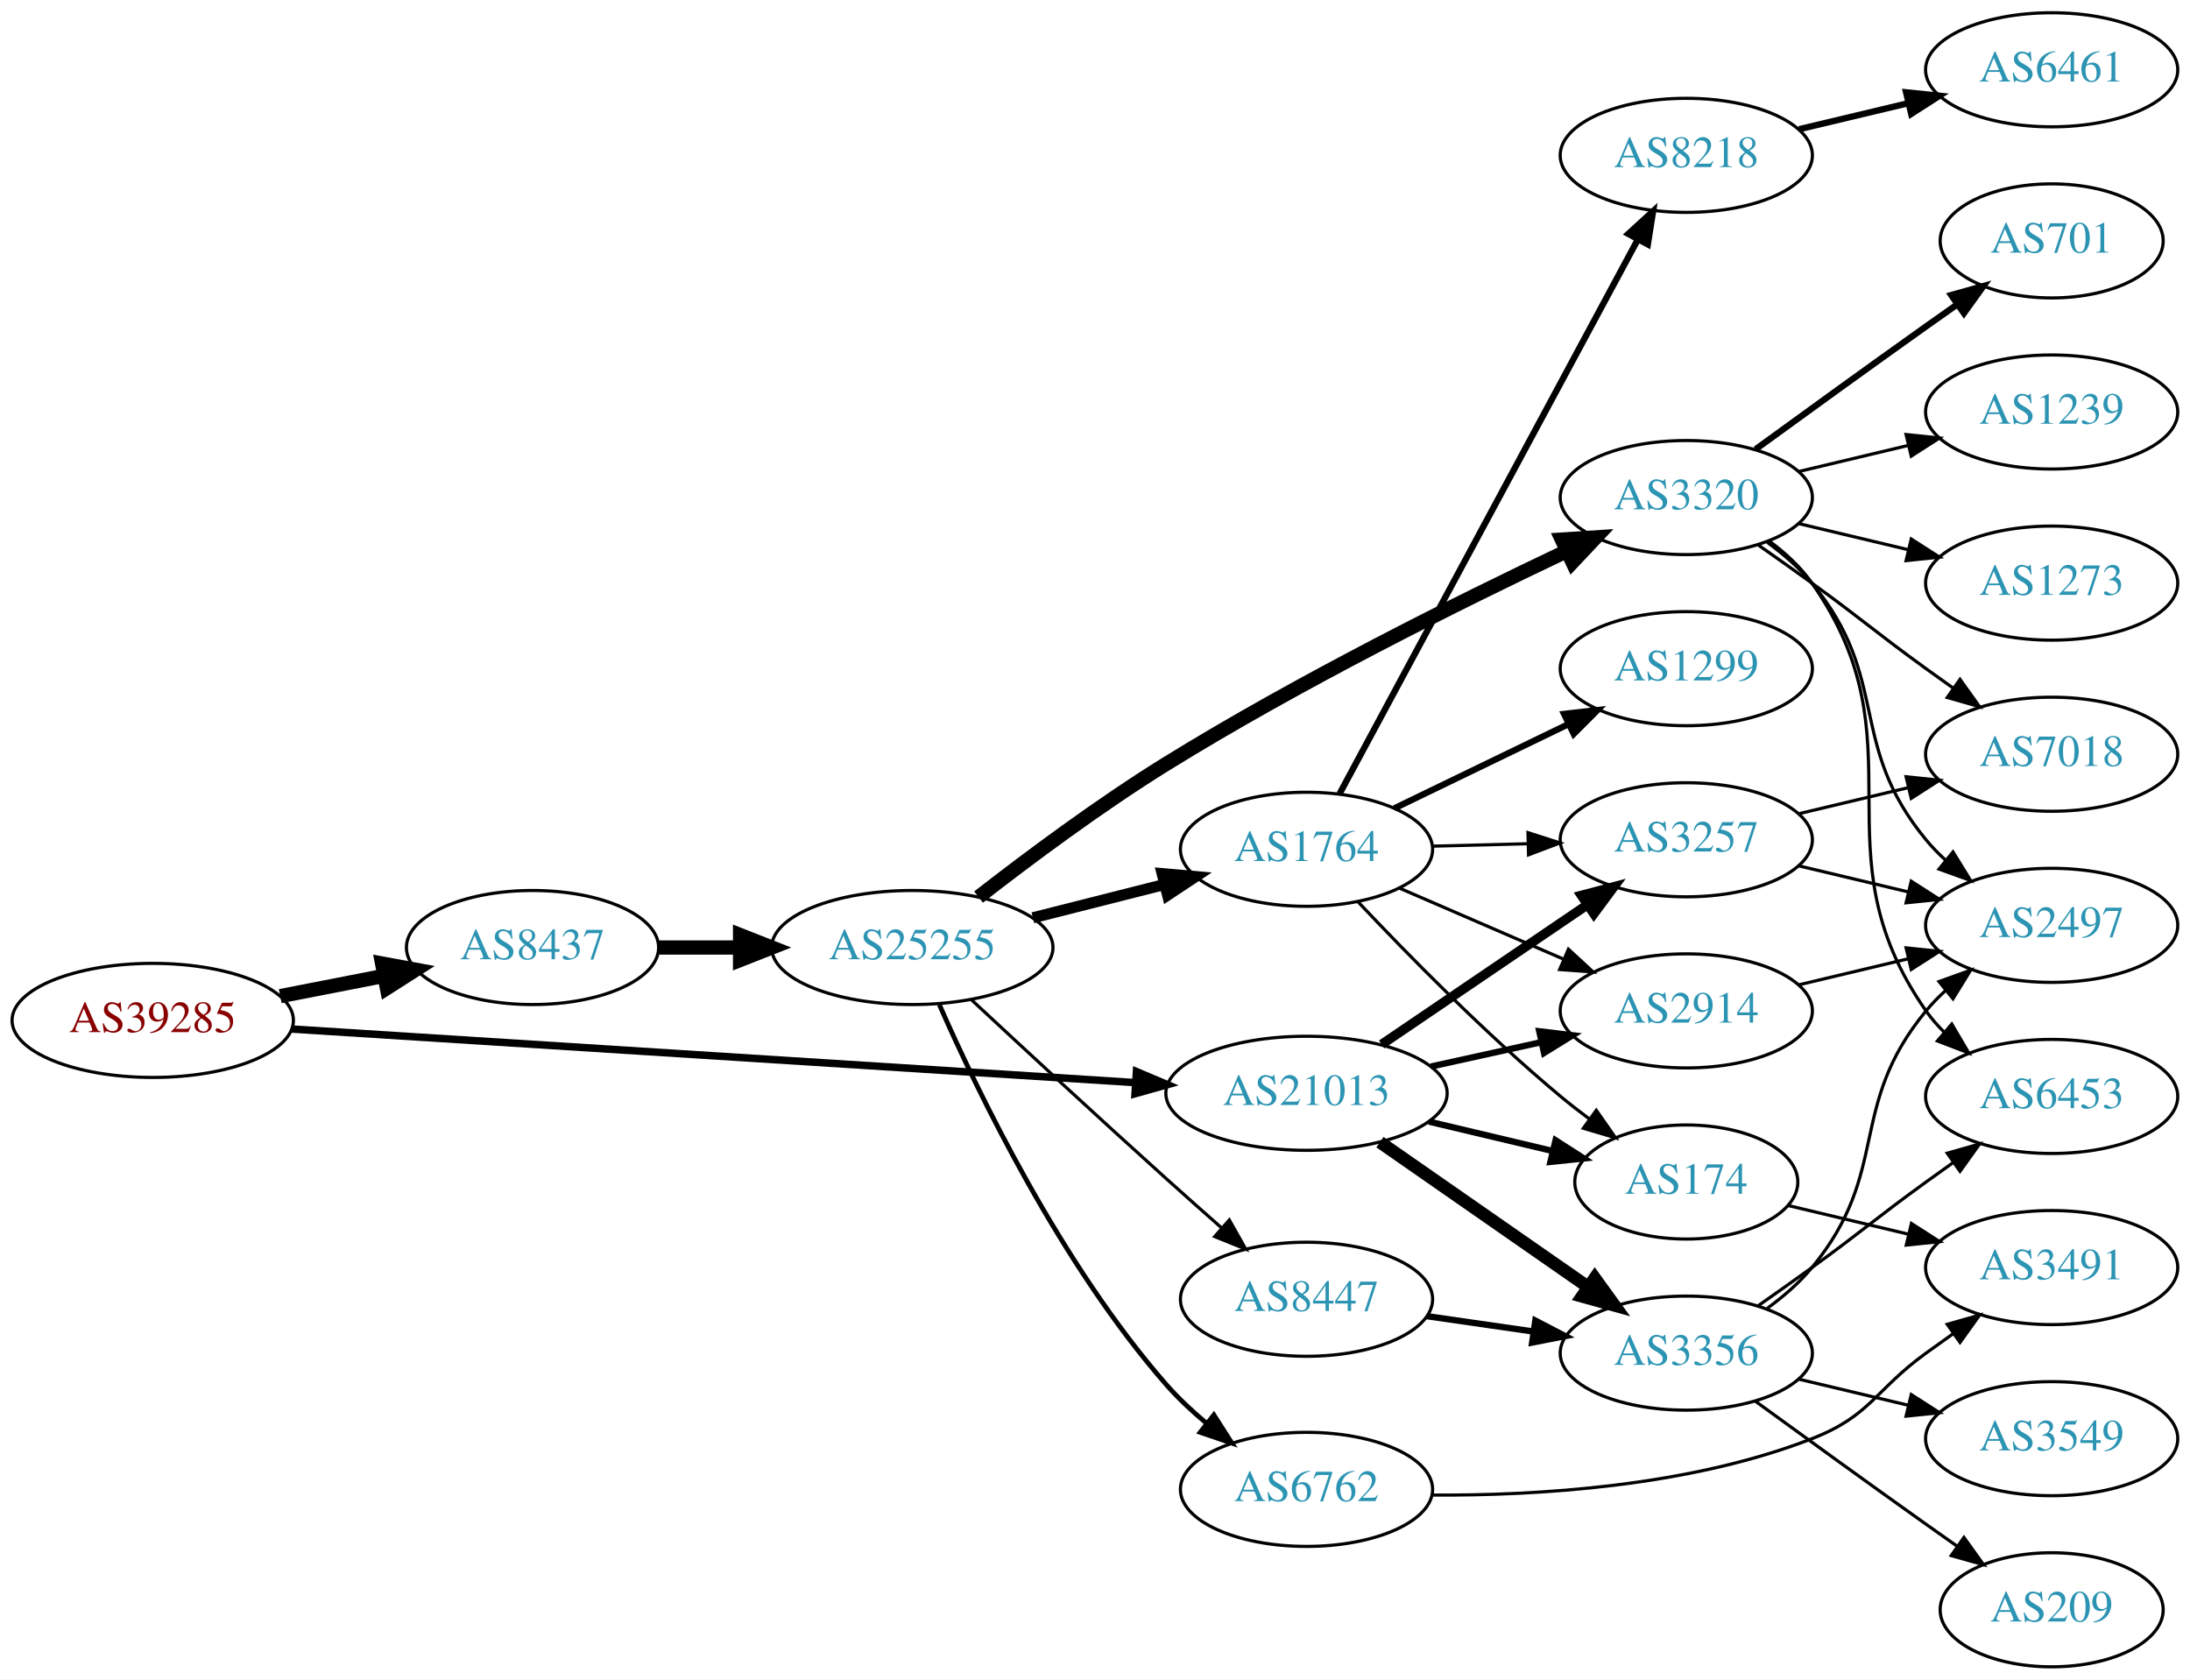
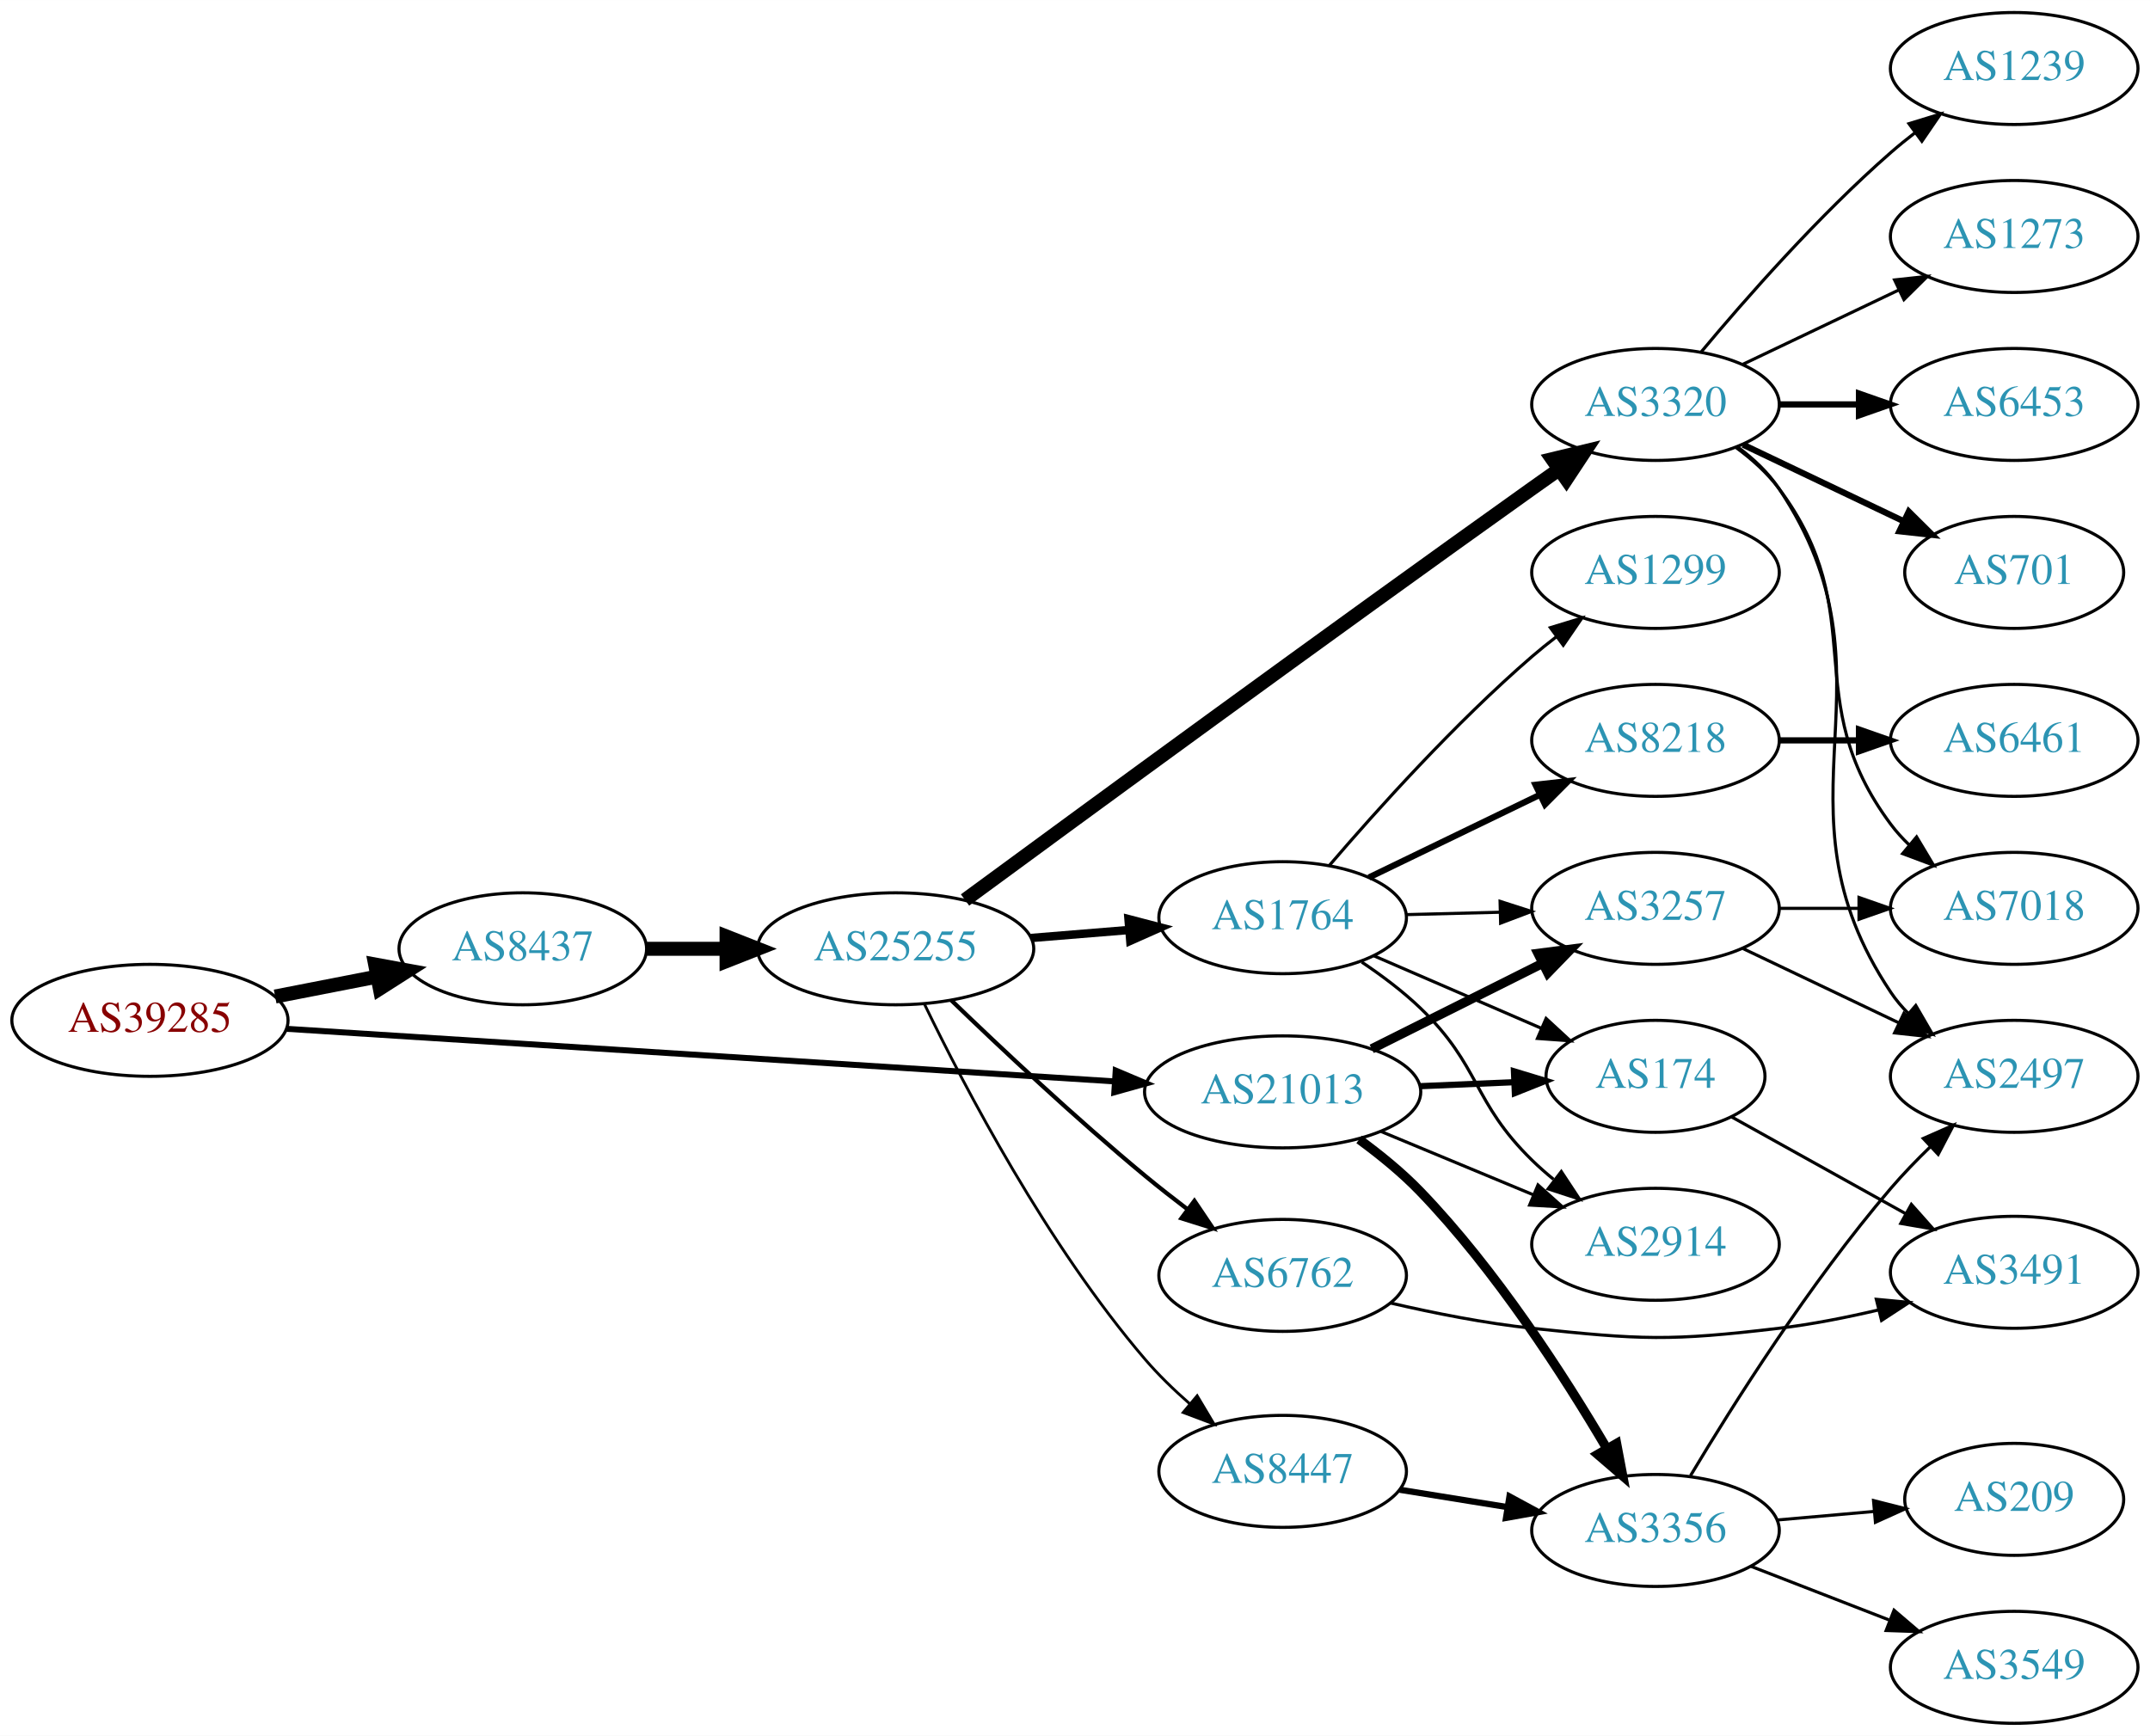
- <svg xmlns="http://www.w3.org/2000/svg" xmlns:xlink="http://www.w3.org/1999/xlink" width="691pt" height="530pt" viewBox="0.00 0.00 691.06 530.00">
-   <g id="graph0" class="graph" transform="scale(1 1) rotate(0) translate(4 526)">
-     <polygon fill="white" stroke="none" points="-4,4 -4,-526 687.055,-526 687.055,4 -4,4" />
+ <svg xmlns="http://www.w3.org/2000/svg" xmlns:xlink="http://www.w3.org/1999/xlink" width="691pt" height="558pt" viewBox="0.00 0.00 691.06 558.00">
+   <g id="graph0" class="graph" transform="scale(1 1) rotate(0) translate(4 554)">
+     <polygon fill="white" stroke="none" points="-4,4 -4,-554 687.055,-554 687.055,4 -4,4" />
    <g id="node1" class="node">
      <g id="a_node1">
        <a xlink:href="/asn/39285" xlink:title="AS39285 ~ Gartner KG [AT]">
-           <ellipse fill="#ffffff" stroke="black" cx="44.196" cy="-204" rx="44.393" ry="18" />
-           <text text-anchor="middle" x="44.196" y="-200.3" font-family="Times,serif" font-size="14.00" fill="#880000">AS39285</text>
+           <ellipse fill="#ffffff" stroke="black" cx="44.196" cy="-226" rx="44.393" ry="18" />
+           <text text-anchor="middle" x="44.196" y="-222.3" font-family="Times,serif" font-size="14.00" fill="#880000">AS39285</text>
        </a>
      </g>
    </g>
    <g id="node2" class="node">
      <g id="a_node2">
        <a xlink:href="/asn/8437" xlink:title="AS8437 ~ Hutchison Drei Austria GmbH [AT]">
-           <ellipse fill="#ffffff" stroke="black" cx="164.039" cy="-227" rx="39.794" ry="18" />
-           <text text-anchor="middle" x="164.039" y="-223.3" font-family="Times,serif" font-size="14.00" fill="#2c94b3">AS8437</text>
+           <ellipse fill="#ffffff" stroke="black" cx="164.039" cy="-249" rx="39.794" ry="18" />
+           <text text-anchor="middle" x="164.039" y="-245.3" font-family="Times,serif" font-size="14.00" fill="#2c94b3">AS8437</text>
        </a>
      </g>
    </g>
    <g id="edge1" class="edge">
-       <path fill="none" stroke="black" stroke-width="4.5" d="M84.436,-211.659C94.888,-213.699 106.274,-215.921 117.052,-218.025" />
-       <polygon fill="black" stroke="black" stroke-width="4.5" points="116.58,-221.944 127.149,-219.995 118.089,-214.215 116.58,-221.944" />
+       <path fill="none" stroke="black" stroke-width="4.5" d="M84.436,-233.659C94.888,-235.699 106.274,-237.921 117.052,-240.025" />
+       <polygon fill="black" stroke="black" stroke-width="4.5" points="116.58,-243.944 127.149,-241.995 118.089,-236.215 116.58,-243.944" />
    </g>
    <g id="node3" class="node">
      <g id="a_node3">
        <a xlink:href="/asn/21013" xlink:title="AS21013 ~ Wels, AT [AT]">
-           <ellipse fill="#ffffff" stroke="black" cx="408.273" cy="-181" rx="44.393" ry="18" />
-           <text text-anchor="middle" x="408.273" y="-177.3" font-family="Times,serif" font-size="14.00" fill="#2c94b3">AS21013</text>
+           <ellipse fill="#ffffff" stroke="black" cx="408.273" cy="-203" rx="44.393" ry="18" />
+           <text text-anchor="middle" x="408.273" y="-199.3" font-family="Times,serif" font-size="14.00" fill="#2c94b3">AS21013</text>
        </a>
      </g>
    </g>
    <g id="edge2" class="edge">
-       <path fill="none" stroke="black" stroke-width="2.357" d="M88.153,-201.271C154.571,-197.052 282.038,-188.955 354.149,-184.375" />
-       <polygon fill="black" stroke="black" stroke-width="2.357" points="354.614,-187.852 364.372,-183.725 354.171,-180.866 354.614,-187.852" />
+       <path fill="none" stroke="black" stroke-width="1.929" d="M88.153,-223.271C154.571,-219.052 282.038,-210.955 354.149,-206.375" />
+       <polygon fill="black" stroke="black" stroke-width="1.929" points="354.614,-209.852 364.372,-205.725 354.171,-202.866 354.614,-209.852" />
    </g>
    <g id="node4" class="node">
      <g id="a_node4">
        <a xlink:href="/asn/25255" xlink:title="AS25255 ~ ==&gt; TELE2 AUSTRIA &lt;== [AT]">
-           <ellipse fill="#ffffff" stroke="black" cx="283.881" cy="-227" rx="44.393" ry="18" />
-           <text text-anchor="middle" x="283.881" y="-223.3" font-family="Times,serif" font-size="14.00" fill="#2c94b3">AS25255</text>
+           <ellipse fill="#ffffff" stroke="black" cx="283.881" cy="-249" rx="44.393" ry="18" />
+           <text text-anchor="middle" x="283.881" y="-245.3" font-family="Times,serif" font-size="14.00" fill="#2c94b3">AS25255</text>
        </a>
      </g>
    </g>
    <g id="edge3" class="edge">
-       <path fill="none" stroke="black" stroke-width="4.5" d="M203.951,-227C212.054,-227 220.729,-227 229.255,-227" />
-       <polygon fill="black" stroke="black" stroke-width="4.5" points="229.533,-230.938 239.533,-227 229.533,-223.063 229.533,-230.938" />
-     </g>
-     <g id="node11" class="node">
-       <g id="a_node11">
+       <path fill="none" stroke="black" stroke-width="4.5" d="M203.951,-249C212.054,-249 220.729,-249 229.255,-249" />
+       <polygon fill="black" stroke="black" stroke-width="4.5" points="229.533,-252.938 239.533,-249 229.533,-245.063 229.533,-252.938" />
+     </g>
+     <g id="node17" class="node">
+       <g id="a_node17">
+         <a xlink:href="/asn/3257" xlink:title="AS3257 ~ GTT [DE]">
+           <ellipse fill="#ffffff" stroke="black" cx="528.116" cy="-262" rx="39.794" ry="18" />
+           <text text-anchor="middle" x="528.116" y="-258.3" font-family="Times,serif" font-size="14.00" fill="#2c94b3">AS3257</text>
+         </a>
+       </g>
+     </g>
+     <g id="edge22" class="edge">
+       <path fill="none" stroke="black" stroke-width="3" d="M436.902,-216.833C453.204,-224.994 474.007,-235.41 491.527,-244.182" />
+       <polygon fill="black" stroke="black" stroke-width="3" points="490.365,-247.514 500.874,-248.861 493.499,-241.255 490.365,-247.514" />
+     </g>
+     <g id="node18" class="node">
+       <g id="a_node18">
        <a xlink:href="/asn/2914" xlink:title="AS2914 ~ NTT America, Inc. [US]">
-           <ellipse fill="#ffffff" stroke="black" cx="528.116" cy="-207" rx="39.794" ry="18" />
-           <text text-anchor="middle" x="528.116" y="-203.3" font-family="Times,serif" font-size="14.00" fill="#2c94b3">AS2914</text>
+           <ellipse fill="#ffffff" stroke="black" cx="528.116" cy="-154" rx="39.794" ry="18" />
+           <text text-anchor="middle" x="528.116" y="-150.3" font-family="Times,serif" font-size="14.00" fill="#2c94b3">AS2914</text>
        </a>
      </g>
    </g>
    <g id="edge23" class="edge">
-       <path fill="none" stroke="black" stroke-width="2" d="M447.533,-189.441C458.657,-191.896 470.905,-194.598 482.389,-197.132" />
-       <polygon fill="black" stroke="black" stroke-width="2" points="481.717,-200.568 492.236,-199.304 483.225,-193.732 481.717,-200.568" />
-     </g>
-     <g id="node12" class="node">
-       <g id="a_node12">
+       <path fill="none" stroke="black" d="M439.927,-190.254C454.837,-184.054 472.911,-176.539 488.728,-169.962" />
+       <polygon fill="black" stroke="black" points="490.347,-173.08 498.237,-166.008 487.659,-166.616 490.347,-173.08" />
+     </g>
+     <g id="node19" class="node">
+       <g id="a_node19">
        <a xlink:href="/asn/174" xlink:title="AS174 ~ Cogent Communications [US]">
-           <ellipse fill="#ffffff" stroke="black" cx="528.116" cy="-153" rx="35.194" ry="18" />
-           <text text-anchor="middle" x="528.116" y="-149.3" font-family="Times,serif" font-size="14.00" fill="#2c94b3">AS174</text>
+           <ellipse fill="#ffffff" stroke="black" cx="528.116" cy="-208" rx="35.194" ry="18" />
+           <text text-anchor="middle" x="528.116" y="-204.3" font-family="Times,serif" font-size="14.00" fill="#2c94b3">AS174</text>
        </a>
      </g>
    </g>
    <g id="edge20" class="edge">
-       <path fill="none" stroke="black" stroke-width="2" d="M446.883,-172.064C459.321,-169.109 473.222,-165.806 485.913,-162.79" />
-       <polygon fill="black" stroke="black" stroke-width="2" points="486.862,-166.162 495.782,-160.445 485.243,-159.352 486.862,-166.162" />
-     </g>
-     <g id="node13" class="node">
-       <g id="a_node13">
-         <a xlink:href="/asn/3257" xlink:title="AS3257 ~ GTT [DE]">
-           <ellipse fill="#ffffff" stroke="black" cx="528.116" cy="-261" rx="39.794" ry="18" />
-           <text text-anchor="middle" x="528.116" y="-257.3" font-family="Times,serif" font-size="14.00" fill="#2c94b3">AS3257</text>
-         </a>
-       </g>
-     </g>
-     <g id="edge22" class="edge">
-       <path fill="none" stroke="black" stroke-width="3" d="M431.995,-196.425C450.405,-208.923 476.514,-226.648 496.722,-240.366" />
-       <polygon fill="black" stroke="black" stroke-width="3" points="495.022,-243.442 505.261,-246.163 498.953,-237.651 495.022,-243.442" />
+       <path fill="none" stroke="black" stroke-width="2" d="M452.484,-204.833C462.332,-205.251 472.812,-205.696 482.709,-206.116" />
+       <polygon fill="black" stroke="black" stroke-width="2" points="482.622,-209.615 492.761,-206.542 482.919,-202.621 482.622,-209.615" />
    </g>
    <g id="node21" class="node">
      <g id="a_node21">
        <a xlink:href="/asn/3356" xlink:title="AS3356 ~ Level 3 Parent, LLC [US]">
-           <ellipse fill="#ffffff" stroke="black" cx="528.116" cy="-99" rx="39.794" ry="18" />
-           <text text-anchor="middle" x="528.116" y="-95.3" font-family="Times,serif" font-size="14.00" fill="#2c94b3">AS3356</text>
+           <ellipse fill="#ffffff" stroke="black" cx="528.116" cy="-62" rx="39.794" ry="18" />
+           <text text-anchor="middle" x="528.116" y="-58.3" font-family="Times,serif" font-size="14.00" fill="#2c94b3">AS3356</text>
        </a>
      </g>
    </g>
    <g id="edge21" class="edge">
-       <path fill="none" stroke="black" stroke-width="4" d="M431.439,-165.576C449.99,-152.667 476.636,-134.126 497.099,-119.887" />
-       <polygon fill="black" stroke="black" stroke-width="4" points="499.239,-122.662 505.448,-114.077 495.241,-116.916 499.239,-122.662" />
+       <path fill="none" stroke="black" stroke-width="3" d="M432.855,-187.714C439.572,-182.799 446.641,-177.049 452.469,-171 476.807,-145.742 498.706,-111.763 512.394,-88.496" />
+       <polygon fill="black" stroke="black" stroke-width="3" points="515.596,-89.95 517.569,-79.54 509.536,-86.448 515.596,-89.95" />
    </g>
    <g id="node5" class="node">
      <g id="a_node5">
-         <a xlink:href="/asn/1764" xlink:title="AS1764 ~ NEXTLAYER-AS [AT]">
-           <ellipse fill="#ffffff" stroke="black" cx="408.273" cy="-258" rx="39.794" ry="18" />
-           <text text-anchor="middle" x="408.273" y="-254.3" font-family="Times,serif" font-size="14.00" fill="#2c94b3">AS1764</text>
+         <a xlink:href="/asn/3320" xlink:title="AS3320 ~ DTAG [DE]">
+           <ellipse fill="#ffffff" stroke="black" cx="528.116" cy="-424" rx="39.794" ry="18" />
+           <text text-anchor="middle" x="528.116" y="-420.3" font-family="Times,serif" font-size="14.00" fill="#2c94b3">AS3320</text>
        </a>
      </g>
    </g>
    <g id="edge4" class="edge">
-       <path fill="none" stroke="black" stroke-width="3.5" d="M321.935,-236.385C334.942,-239.68 349.683,-243.413 363.209,-246.839" />
-       <polygon fill="black" stroke="black" stroke-width="3.5" points="362.713,-250.324 373.267,-249.387 364.432,-243.538 362.713,-250.324" />
+       <path fill="none" stroke="black" stroke-width="4.5" d="M306.183,-264.687C343.133,-291.853 421.57,-349.32 488.469,-397 491.288,-399.008 494.229,-401.09 497.176,-403.166" />
+       <polygon fill="black" stroke="black" stroke-width="4.5" points="494.952,-406.415 505.399,-408.934 499.474,-399.968 494.952,-406.415" />
    </g>
    <g id="node6" class="node">
      <g id="a_node6">
-         <a xlink:href="/asn/3320" xlink:title="AS3320 ~ DTAG [DE]">
-           <ellipse fill="#ffffff" stroke="black" cx="528.116" cy="-369" rx="39.794" ry="18" />
-           <text text-anchor="middle" x="528.116" y="-365.3" font-family="Times,serif" font-size="14.00" fill="#2c94b3">AS3320</text>
+         <a xlink:href="/asn/1764" xlink:title="AS1764 ~ NEXTLAYER-AS [AT]">
+           <ellipse fill="#ffffff" stroke="black" cx="408.273" cy="-259" rx="39.794" ry="18" />
+           <text text-anchor="middle" x="408.273" y="-255.3" font-family="Times,serif" font-size="14.00" fill="#2c94b3">AS1764</text>
        </a>
      </g>
    </g>
    <g id="edge5" class="edge">
-       <path fill="none" stroke="black" stroke-width="4.5" d="M304.784,-242.925C320.445,-255.12 343.061,-272.001 364.077,-285 405.854,-310.84 456.487,-336.041 490.132,-351.99" />
-       <polygon fill="black" stroke="black" stroke-width="4.5" points="488.849,-355.738 499.574,-356.434 492.203,-348.613 488.849,-355.738" />
+       <path fill="none" stroke="black" stroke-width="2.7" d="M327.345,-252.469C337.494,-253.299 348.404,-254.19 358.801,-255.04" />
+       <polygon fill="black" stroke="black" stroke-width="2.7" points="358.729,-258.545 368.98,-255.871 359.299,-251.568 358.729,-258.545" />
    </g>
    <g id="node7" class="node">
      <g id="a_node7">
        <a xlink:href="/asn/6762" xlink:title="AS6762 ~ TELECOM ITALIA SPARKLE S.p.A. [IT]">
-           <ellipse fill="#ffffff" stroke="black" cx="408.273" cy="-56" rx="39.794" ry="18" />
-           <text text-anchor="middle" x="408.273" y="-52.3" font-family="Times,serif" font-size="14.00" fill="#2c94b3">AS6762</text>
+           <ellipse fill="#ffffff" stroke="black" cx="408.273" cy="-144" rx="39.794" ry="18" />
+           <text text-anchor="middle" x="408.273" y="-140.3" font-family="Times,serif" font-size="14.00" fill="#2c94b3">AS6762</text>
        </a>
      </g>
    </g>
    <g id="edge6" class="edge">
-       <path fill="none" stroke="black" stroke-width="1.5" d="M292.399,-209.009C304.604,-181.198 330.756,-127.014 364.077,-89 367.81,-84.742 372.165,-80.667 376.647,-76.923" />
-       <polygon fill="black" stroke="black" stroke-width="1.5" points="379.034,-79.5 384.743,-70.575 374.714,-73.991 379.034,-79.5" />
+       <path fill="none" stroke="black" stroke-width="1.35" d="M301.708,-232.505C317.423,-217.339 341.745,-194.475 364.077,-176 368.392,-172.431 373.057,-168.776 377.671,-165.274" />
+       <polygon fill="black" stroke="black" stroke-width="1.35" points="379.913,-167.968 385.835,-159.182 375.727,-162.357 379.913,-167.968" />
    </g>
    <g id="node8" class="node">
      <g id="a_node8">
        <a xlink:href="/asn/8447" xlink:title="AS8447 ~ A1 Telekom Austria AG [AT]">
-           <ellipse fill="#ffffff" stroke="black" cx="408.273" cy="-116" rx="39.794" ry="18" />
-           <text text-anchor="middle" x="408.273" y="-112.3" font-family="Times,serif" font-size="14.00" fill="#2c94b3">AS8447</text>
+           <ellipse fill="#ffffff" stroke="black" cx="408.273" cy="-81" rx="39.794" ry="18" />
+           <text text-anchor="middle" x="408.273" y="-77.3" font-family="Times,serif" font-size="14.00" fill="#2c94b3">AS8447</text>
        </a>
      </g>
    </g>
    <g id="edge7" class="edge">
-       <path fill="none" stroke="black" d="M302.389,-210.646C318.366,-195.773 342.678,-173.27 364.077,-154 369.69,-148.945 375.757,-143.561 381.519,-138.483" />
-       <polygon fill="black" stroke="black" points="383.914,-141.037 389.116,-131.807 379.294,-135.779 383.914,-141.037" />
+       <path fill="none" stroke="black" stroke-width="0.9" d="M293.189,-231.11C306.051,-204.513 332.613,-153.74 364.077,-117 368.328,-112.037 373.309,-107.208 378.348,-102.782" />
+       <polygon fill="black" stroke="black" stroke-width="0.9" points="380.793,-105.3 386.217,-96.198 376.301,-99.931 380.793,-105.3" />
    </g>
    <g id="node9" class="node">
      <g id="a_node9">
-         <a xlink:href="/asn/8218" xlink:title="AS8218 ~ legacy Neotelecoms [FR]">
-           <ellipse fill="#ffffff" stroke="black" cx="528.116" cy="-477" rx="39.794" ry="18" />
-           <text text-anchor="middle" x="528.116" y="-473.3" font-family="Times,serif" font-size="14.00" fill="#2c94b3">AS8218</text>
+         <a xlink:href="/asn/6453" xlink:title="AS6453 ~ TATA COMMUNICATIONS (AMERICA) INC [US]">
+           <ellipse fill="#ffffff" stroke="black" cx="643.409" cy="-424" rx="39.794" ry="18" />
+           <text text-anchor="middle" x="643.409" y="-420.3" font-family="Times,serif" font-size="14.00" fill="#2c94b3">AS6453</text>
        </a>
      </g>
    </g>
    <g id="edge8" class="edge">
-       <path fill="none" stroke="black" stroke-width="2" d="M418.718,-275.551C439.317,-313.834 488.392,-405.035 512.81,-450.413" />
-       <polygon fill="black" stroke="black" stroke-width="2" points="509.806,-452.217 517.627,-459.365 515.97,-448.9 509.806,-452.217" />
+       <path fill="none" stroke="black" stroke-width="2" d="M567.788,-424C575.991,-424 584.755,-424 593.287,-424" />
+       <polygon fill="black" stroke="black" stroke-width="2" points="593.526,-427.5 603.526,-424 593.526,-420.5 593.526,-427.5" />
    </g>
    <g id="node10" class="node">
      <g id="a_node10">
-         <a xlink:href="/asn/1299" xlink:title="AS1299 ~ Telia Carrier [EU]">
-           <ellipse fill="#ffffff" stroke="black" cx="528.116" cy="-315" rx="39.794" ry="18" />
-           <text text-anchor="middle" x="528.116" y="-311.3" font-family="Times,serif" font-size="14.00" fill="#2c94b3">AS1299</text>
+         <a xlink:href="/asn/701" xlink:title="AS701 ~ UUNET [US]">
+           <ellipse fill="#ffffff" stroke="black" cx="643.409" cy="-370" rx="35.194" ry="18" />
+           <text text-anchor="middle" x="643.409" y="-366.3" font-family="Times,serif" font-size="14.00" fill="#2c94b3">AS701</text>
        </a>
      </g>
    </g>
    <g id="edge9" class="edge">
-       <path fill="none" stroke="black" stroke-width="2" d="M436.014,-270.934C452.171,-278.75 472.986,-288.818 490.641,-297.357" />
-       <polygon fill="black" stroke="black" stroke-width="2" points="489.547,-300.716 500.074,-301.92 492.595,-294.415 489.547,-300.716" />
+       <path fill="none" stroke="black" stroke-width="2" d="M556.252,-411.066C571.684,-403.71 591.17,-394.423 607.705,-386.541" />
+       <polygon fill="black" stroke="black" stroke-width="2" points="609.525,-389.551 617.047,-382.089 606.514,-383.232 609.525,-389.551" />
+     </g>
+     <g id="node11" class="node">
+       <g id="a_node11">
+         <a xlink:href="/asn/1239" xlink:title="AS1239 ~ Sprint [US]">
+           <ellipse fill="#ffffff" stroke="black" cx="643.409" cy="-532" rx="39.794" ry="18" />
+           <text text-anchor="middle" x="643.409" y="-528.3" font-family="Times,serif" font-size="14.00" fill="#2c94b3">AS1239</text>
+         </a>
+       </g>
    </g>
    <g id="edge10" class="edge">
-       <path fill="none" stroke="black" d="M437.5,-245.784C452.982,-239.084 472.387,-230.686 489.177,-223.419" />
-       <polygon fill="black" stroke="black" points="490.924,-226.477 498.712,-219.293 488.144,-220.053 490.924,-226.477" />
+       <path fill="none" stroke="black" d="M542.746,-440.817C557.029,-457.929 580.575,-484.745 603.762,-505 606.228,-507.154 608.867,-509.294 611.564,-511.372" />
+       <polygon fill="black" stroke="black" points="609.589,-514.264 619.718,-517.37 613.737,-508.625 609.589,-514.264" />
+     </g>
+     <g id="node12" class="node">
+       <g id="a_node12">
+         <a xlink:href="/asn/7018" xlink:title="AS7018 ~ AT&amp;T Services, Inc. [US]">
+           <ellipse fill="#ffffff" stroke="black" cx="643.409" cy="-262" rx="39.794" ry="18" />
+           <text text-anchor="middle" x="643.409" y="-258.3" font-family="Times,serif" font-size="14.00" fill="#2c94b3">AS7018</text>
+         </a>
+       </g>
    </g>
    <g id="edge11" class="edge">
-       <path fill="none" stroke="black" d="M424.607,-241.342C440.042,-224.958 464.879,-199.621 488.469,-180 491.344,-177.609 494.424,-175.211 497.544,-172.885" />
-       <polygon fill="black" stroke="black" points="499.714,-175.636 505.783,-166.951 495.623,-169.956 499.714,-175.636" />
+       <path fill="none" stroke="black" d="M554.047,-410.118C559.123,-406.389 564.041,-401.984 567.762,-397 598.034,-356.458 573.491,-329.542 603.762,-289 605.507,-286.664 607.514,-284.455 609.678,-282.383" />
+       <polygon fill="black" stroke="black" points="612.037,-284.973 617.478,-275.882 607.555,-279.595 612.037,-284.973" />
+     </g>
+     <g id="node13" class="node">
+       <g id="a_node13">
+         <a xlink:href="/asn/2497" xlink:title="AS2497 ~ Internet Initiative Japan Inc. [JP]">
+           <ellipse fill="#ffffff" stroke="black" cx="643.409" cy="-208" rx="39.794" ry="18" />
+           <text text-anchor="middle" x="643.409" y="-204.3" font-family="Times,serif" font-size="14.00" fill="#2c94b3">AS2497</text>
+         </a>
+       </g>
    </g>
    <g id="edge12" class="edge">
-       <path fill="none" stroke="black" d="M448.186,-258.991C457.739,-259.234 468.089,-259.497 478.052,-259.751" />
-       <polygon fill="black" stroke="black" points="478.158,-263.255 488.244,-260.01 478.336,-256.257 478.158,-263.255" />
+       <path fill="none" stroke="black" d="M554.435,-410.393C559.491,-406.649 564.303,-402.169 567.762,-397 608.787,-335.706 562.738,-296.294 603.762,-235 605.384,-232.577 607.303,-230.305 609.405,-228.19" />
+       <polygon fill="black" stroke="black" points="611.772,-230.771 617.09,-221.607 607.218,-225.454 611.772,-230.771" />
+     </g>
+     <g id="node14" class="node">
+       <g id="a_node14">
+         <a xlink:href="/asn/1273" xlink:title="AS1273 ~ Vodafone Group PLC [EU]">
+           <ellipse fill="#ffffff" stroke="black" cx="643.409" cy="-478" rx="39.794" ry="18" />
+           <text text-anchor="middle" x="643.409" y="-474.3" font-family="Times,serif" font-size="14.00" fill="#2c94b3">AS1273</text>
+         </a>
+       </g>
+     </g>
+     <g id="edge13" class="edge">
+       <path fill="none" stroke="black" d="M556.252,-436.934C571.246,-444.081 590.067,-453.052 606.291,-460.785" />
+       <polygon fill="black" stroke="black" points="604.961,-464.028 615.494,-465.171 607.973,-457.709 604.961,-464.028" />
    </g>
    <g id="node15" class="node">
      <g id="a_node15">
-         <a xlink:href="/asn/701" xlink:title="AS701 ~ UUNET [US]">
-           <ellipse fill="#ffffff" stroke="black" cx="643.409" cy="-450" rx="35.194" ry="18" />
-           <text text-anchor="middle" x="643.409" y="-446.3" font-family="Times,serif" font-size="14.00" fill="#2c94b3">AS701</text>
+         <a xlink:href="/asn/1299" xlink:title="AS1299 ~ Telia Carrier [EU]">
+           <ellipse fill="#ffffff" stroke="black" cx="528.116" cy="-370" rx="39.794" ry="18" />
+           <text text-anchor="middle" x="528.116" y="-366.3" font-family="Times,serif" font-size="14.00" fill="#2c94b3">AS1299</text>
        </a>
      </g>
    </g>
    <g id="edge14" class="edge">
-       <path fill="none" stroke="black" stroke-width="2" d="M549.964,-384.222C564.898,-395.091 585.512,-410.025 603.762,-423 606.973,-425.282 610.342,-427.661 613.696,-430.018" />
-       <polygon fill="black" stroke="black" stroke-width="2" points="611.708,-432.899 621.907,-435.77 615.725,-427.166 611.708,-432.899" />
+       <path fill="none" stroke="black" d="M423.245,-275.749C438.397,-293.431 463.743,-321.647 488.469,-343 490.947,-345.14 493.594,-347.27 496.297,-349.342" />
+       <polygon fill="black" stroke="black" points="494.327,-352.237 504.46,-355.33 498.468,-346.593 494.327,-352.237" />
    </g>
    <g id="node16" class="node">
      <g id="a_node16">
-         <a xlink:href="/asn/1239" xlink:title="AS1239 ~ Sprint [US]">
-           <ellipse fill="#ffffff" stroke="black" cx="643.409" cy="-396" rx="39.794" ry="18" />
-           <text text-anchor="middle" x="643.409" y="-392.3" font-family="Times,serif" font-size="14.00" fill="#2c94b3">AS1239</text>
+         <a xlink:href="/asn/8218" xlink:title="AS8218 ~ legacy Neotelecoms [FR]">
+           <ellipse fill="#ffffff" stroke="black" cx="528.116" cy="-316" rx="39.794" ry="18" />
+           <text text-anchor="middle" x="528.116" y="-312.3" font-family="Times,serif" font-size="14.00" fill="#2c94b3">AS8218</text>
        </a>
      </g>
    </g>
    <g id="edge15" class="edge">
-       <path fill="none" stroke="black" d="M563.723,-377.248C574.594,-379.838 586.749,-382.735 598.191,-385.462" />
-       <polygon fill="black" stroke="black" points="597.475,-388.889 608.014,-387.803 599.097,-382.08 597.475,-388.889" />
-     </g>
-     <g id="node17" class="node">
-       <g id="a_node17">
-         <a xlink:href="/asn/1273" xlink:title="AS1273 ~ Vodafone Group PLC [EU]">
-           <ellipse fill="#ffffff" stroke="black" cx="643.409" cy="-342" rx="39.794" ry="18" />
-           <text text-anchor="middle" x="643.409" y="-338.3" font-family="Times,serif" font-size="14.00" fill="#2c94b3">AS1273</text>
-         </a>
-       </g>
+       <path fill="none" stroke="black" stroke-width="2" d="M436.014,-271.934C452.171,-279.75 472.986,-289.818 490.641,-298.357" />
+       <polygon fill="black" stroke="black" stroke-width="2" points="489.547,-301.716 500.074,-302.92 492.595,-295.415 489.547,-301.716" />
    </g>
    <g id="edge16" class="edge">
-       <path fill="none" stroke="black" d="M563.723,-360.752C574.594,-358.162 586.749,-355.265 598.191,-352.538" />
-       <polygon fill="black" stroke="black" points="599.097,-355.92 608.014,-350.197 597.475,-349.111 599.097,-355.92" />
-     </g>
-     <g id="node18" class="node">
-       <g id="a_node18">
-         <a xlink:href="/asn/7018" xlink:title="AS7018 ~ AT&amp;T Services, Inc. [US]">
-           <ellipse fill="#ffffff" stroke="black" cx="643.409" cy="-288" rx="39.794" ry="18" />
-           <text text-anchor="middle" x="643.409" y="-284.3" font-family="Times,serif" font-size="14.00" fill="#2c94b3">AS7018</text>
-         </a>
-       </g>
+       <path fill="none" stroke="black" d="M448.186,-259.991C457.739,-260.234 468.089,-260.497 478.052,-260.751" />
+       <polygon fill="black" stroke="black" points="478.158,-264.255 488.244,-261.01 478.336,-257.257 478.158,-264.255" />
    </g>
    <g id="edge17" class="edge">
-       <path fill="none" stroke="black" d="M550.873,-353.991C556.407,-350.121 562.326,-345.936 567.762,-342 583.962,-330.271 587.563,-326.729 603.762,-315 606.565,-312.971 609.497,-310.875 612.438,-308.79" />
-       <polygon fill="black" stroke="black" points="614.489,-311.627 620.652,-303.009 610.46,-305.903 614.489,-311.627" />
-     </g>
-     <g id="node19" class="node">
-       <g id="a_node19">
-         <a xlink:href="/asn/2497" xlink:title="AS2497 ~ Internet Initiative Japan Inc. [JP]">
-           <ellipse fill="#ffffff" stroke="black" cx="643.409" cy="-234" rx="39.794" ry="18" />
-           <text text-anchor="middle" x="643.409" y="-230.3" font-family="Times,serif" font-size="14.00" fill="#2c94b3">AS2497</text>
-         </a>
-       </g>
+       <path fill="none" stroke="black" d="M433.701,-244.73C440.146,-240.412 446.861,-235.375 452.469,-230 471.979,-211.301 469.135,-199.88 488.469,-181 490.611,-178.909 492.928,-176.865 495.329,-174.897" />
+       <polygon fill="black" stroke="black" points="497.839,-177.384 503.671,-168.539 493.596,-171.817 497.839,-177.384" />
    </g>
    <g id="edge18" class="edge">
-       <path fill="none" stroke="black" d="M553.697,-354.844C558.791,-351.128 563.805,-346.799 567.762,-342 592.827,-311.606 578.698,-291.394 603.762,-261 605.618,-258.75 607.705,-256.604 609.924,-254.576" />
-       <polygon fill="black" stroke="black" points="612.272,-257.177 617.828,-248.156 607.859,-251.744 612.272,-257.177" />
+       <path fill="none" stroke="black" d="M437.5,-246.784C453.701,-239.773 474.198,-230.902 491.5,-223.414" />
+       <polygon fill="black" stroke="black" points="492.948,-226.601 500.735,-219.417 490.168,-220.177 492.948,-226.601" />
+     </g>
+     <g id="node22" class="node">
+       <g id="a_node22">
+         <a xlink:href="/asn/3491" xlink:title="AS3491 ~ PCCW Global, Inc. [US]">
+           <ellipse fill="#ffffff" stroke="black" cx="643.409" cy="-145" rx="39.794" ry="18" />
+           <text text-anchor="middle" x="643.409" y="-141.3" font-family="Times,serif" font-size="14.00" fill="#2c94b3">AS3491</text>
+         </a>
+       </g>
+     </g>
+     <g id="edge31" class="edge">
+       <path fill="none" stroke="black" d="M442.933,-135.131C456.912,-131.879 473.367,-128.603 488.469,-127 523.514,-123.281 532.767,-122.84 567.762,-127 578.296,-128.252 589.493,-130.465 599.923,-132.92" />
+       <polygon fill="black" stroke="black" points="599.094,-136.32 609.642,-135.325 600.775,-129.525 599.094,-136.32" />
+     </g>
+     <g id="edge30" class="edge">
+       <path fill="none" stroke="black" stroke-width="2" d="M445.914,-75.092C456.887,-73.323 469.071,-71.359 480.592,-69.501" />
+       <polygon fill="black" stroke="black" stroke-width="2" points="481.183,-72.951 490.498,-67.904 480.069,-66.04 481.183,-72.951" />
    </g>
    <g id="node20" class="node">
      <g id="a_node20">
-         <a xlink:href="/asn/6453" xlink:title="AS6453 ~ TATA COMMUNICATIONS (AMERICA) INC [US]">
-           <ellipse fill="#ffffff" stroke="black" cx="643.409" cy="-180" rx="39.794" ry="18" />
-           <text text-anchor="middle" x="643.409" y="-176.3" font-family="Times,serif" font-size="14.00" fill="#2c94b3">AS6453</text>
+         <a xlink:href="/asn/6461" xlink:title="AS6461 ~ Zayo Bandwidth [US]">
+           <ellipse fill="#ffffff" stroke="black" cx="643.409" cy="-316" rx="39.794" ry="18" />
+           <text text-anchor="middle" x="643.409" y="-312.3" font-family="Times,serif" font-size="14.00" fill="#2c94b3">AS6461</text>
        </a>
      </g>
    </g>
    <g id="edge19" class="edge">
-       <path fill="none" stroke="black" d="M554.275,-355.284C559.34,-351.545 564.195,-347.096 567.762,-342 603.376,-291.131 568.149,-257.869 603.762,-207 605.435,-204.611 607.39,-202.365 609.517,-200.267" />
-       <polygon fill="black" stroke="black" points="611.882,-202.851 617.249,-193.716 607.357,-197.51 611.882,-202.851" />
+       <path fill="none" stroke="black" stroke-width="2" d="M567.788,-316C575.991,-316 584.755,-316 593.287,-316" />
+       <polygon fill="black" stroke="black" stroke-width="2" points="593.526,-319.5 603.526,-316 593.526,-312.5 593.526,-319.5" />
+     </g>
+     <g id="edge24" class="edge">
+       <path fill="none" stroke="black" d="M567.788,-262C575.991,-262 584.755,-262 593.287,-262" />
+       <polygon fill="black" stroke="black" points="593.526,-265.5 603.526,-262 593.526,-258.5 593.526,-265.5" />
+     </g>
+     <g id="edge25" class="edge">
+       <path fill="none" stroke="black" d="M556.252,-249.066C571.246,-241.919 590.067,-232.948 606.291,-225.215" />
+       <polygon fill="black" stroke="black" points="607.973,-228.291 615.494,-220.829 604.961,-221.972 607.973,-228.291" />
+     </g>
+     <g id="edge26" class="edge">
+       <path fill="none" stroke="black" d="M552.59,-194.946C568.706,-185.984 590.354,-173.947 608.358,-163.935" />
+       <polygon fill="black" stroke="black" points="610.354,-166.83 617.393,-158.911 606.952,-160.712 610.354,-166.83" />
+     </g>
+     <g id="edge27" class="edge">
+       <path fill="none" stroke="black" d="M539.375,-79.63C552.826,-102.106 577.781,-141.683 603.762,-172 607.661,-176.55 612.088,-181.122 616.518,-185.409" />
+       <polygon fill="black" stroke="black" points="614.192,-188.026 623.886,-192.301 618.974,-182.914 614.192,-188.026" />
+     </g>
+     <g id="node23" class="node">
+       <g id="a_node23">
+         <a xlink:href="/asn/3549" xlink:title="AS3549 ~ Level 3 Parent, LLC [US]">
+           <ellipse fill="#ffffff" stroke="black" cx="643.409" cy="-18" rx="39.794" ry="18" />
+           <text text-anchor="middle" x="643.409" y="-14.3" font-family="Times,serif" font-size="14.00" fill="#2c94b3">AS3549</text>
+         </a>
+       </g>
+     </g>
+     <g id="edge28" class="edge">
+       <path fill="none" stroke="black" d="M558.882,-50.44C572.412,-45.185 588.606,-38.896 603.117,-33.26" />
+       <polygon fill="black" stroke="black" points="604.787,-36.366 612.841,-29.483 602.252,-29.841 604.787,-36.366" />
    </g>
    <g id="node24" class="node">
      <g id="a_node24">
-         <a xlink:href="/asn/3491" xlink:title="AS3491 ~ PCCW Global, Inc. [US]">
-           <ellipse fill="#ffffff" stroke="black" cx="643.409" cy="-126" rx="39.794" ry="18" />
-           <text text-anchor="middle" x="643.409" y="-122.3" font-family="Times,serif" font-size="14.00" fill="#2c94b3">AS3491</text>
-         </a>
-       </g>
-     </g>
-     <g id="edge32" class="edge">
-       <path fill="none" stroke="black" d="M447.755,-54.205C480.709,-53.98 528.86,-56.819 567.762,-72 586.394,-79.271 587.563,-87.271 603.762,-99 606.565,-101.029 609.497,-103.125 612.438,-105.21" />
-       <polygon fill="black" stroke="black" points="610.46,-108.097 620.652,-110.991 614.489,-102.373 610.46,-108.097" />
-     </g>
-     <g id="edge33" class="edge">
-       <path fill="none" stroke="black" stroke-width="2" d="M446.236,-110.668C456.882,-109.132 468.644,-107.435 479.824,-105.822" />
-       <polygon fill="black" stroke="black" stroke-width="2" points="480.481,-109.264 489.879,-104.372 479.482,-102.336 480.481,-109.264" />
-     </g>
-     <g id="node14" class="node">
-       <g id="a_node14">
-         <a xlink:href="/asn/6461" xlink:title="AS6461 ~ Zayo Bandwidth [US]">
-           <ellipse fill="#ffffff" stroke="black" cx="643.409" cy="-504" rx="39.794" ry="18" />
-           <text text-anchor="middle" x="643.409" y="-500.3" font-family="Times,serif" font-size="14.00" fill="#2c94b3">AS6461</text>
-         </a>
-       </g>
-     </g>
-     <g id="edge13" class="edge">
-       <path fill="none" stroke="black" stroke-width="2" d="M563.723,-485.248C574.594,-487.838 586.749,-490.735 598.191,-493.462" />
-       <polygon fill="black" stroke="black" stroke-width="2" points="597.475,-496.889 608.014,-495.803 599.097,-490.08 597.475,-496.889" />
-     </g>
-     <g id="edge31" class="edge">
-       <path fill="none" stroke="black" d="M563.723,-215.248C574.594,-217.838 586.749,-220.735 598.191,-223.462" />
-       <polygon fill="black" stroke="black" points="597.475,-226.889 608.014,-225.803 599.097,-220.08 597.475,-226.889" />
-     </g>
-     <g id="edge30" class="edge">
-       <path fill="none" stroke="black" d="M560.374,-145.551C572.053,-142.767 585.549,-139.551 598.178,-136.541" />
-       <polygon fill="black" stroke="black" points="599.154,-139.907 608.07,-134.184 597.531,-133.097 599.154,-139.907" />
+         <a xlink:href="/asn/209" xlink:title="AS209 ~ CenturyLink Communications, LLC [US]">
+           <ellipse fill="#ffffff" stroke="black" cx="643.409" cy="-72" rx="35.194" ry="18" />
+           <text text-anchor="middle" x="643.409" y="-68.3" font-family="Times,serif" font-size="14.00" fill="#2c94b3">AS209</text>
+         </a>
+       </g>
    </g>
    <g id="edge29" class="edge">
-       <path fill="none" stroke="black" d="M563.723,-269.248C574.594,-271.838 586.749,-274.735 598.191,-277.462" />
-       <polygon fill="black" stroke="black" points="597.475,-280.889 608.014,-279.803 599.097,-274.08 597.475,-280.889" />
-     </g>
-     <g id="edge28" class="edge">
-       <path fill="none" stroke="black" d="M563.723,-252.752C574.594,-250.162 586.749,-247.265 598.191,-244.538" />
-       <polygon fill="black" stroke="black" points="599.097,-247.92 608.014,-242.197 597.475,-241.111 599.097,-247.92" />
-     </g>
-     <g id="edge25" class="edge">
-       <path fill="none" stroke="black" d="M553.697,-113.156C558.791,-116.872 563.805,-121.201 567.762,-126 592.827,-156.394 578.698,-176.606 603.762,-207 605.618,-209.25 607.705,-211.396 609.924,-213.424" />
-       <polygon fill="black" stroke="black" points="607.859,-216.256 617.828,-219.844 612.272,-210.823 607.859,-216.256" />
-     </g>
-     <g id="edge26" class="edge">
-       <path fill="none" stroke="black" d="M550.873,-114.009C556.407,-117.879 562.326,-122.064 567.762,-126 583.962,-137.729 587.563,-141.271 603.762,-153 606.565,-155.029 609.497,-157.125 612.438,-159.21" />
-       <polygon fill="black" stroke="black" points="610.46,-162.097 620.652,-164.991 614.489,-156.373 610.46,-162.097" />
-     </g>
-     <g id="node22" class="node">
-       <g id="a_node22">
-         <a xlink:href="/asn/3549" xlink:title="AS3549 ~ Level 3 Parent, LLC [US]">
-           <ellipse fill="#ffffff" stroke="black" cx="643.409" cy="-72" rx="39.794" ry="18" />
-           <text text-anchor="middle" x="643.409" y="-68.3" font-family="Times,serif" font-size="14.00" fill="#2c94b3">AS3549</text>
-         </a>
-       </g>
-     </g>
-     <g id="edge24" class="edge">
-       <path fill="none" stroke="black" d="M563.723,-90.752C574.594,-88.162 586.749,-85.265 598.191,-82.538" />
-       <polygon fill="black" stroke="black" points="599.097,-85.92 608.014,-80.197 597.475,-79.111 599.097,-85.92" />
-     </g>
-     <g id="node23" class="node">
-       <g id="a_node23">
-         <a xlink:href="/asn/209" xlink:title="AS209 ~ CenturyLink Communications, LLC [US]">
-           <ellipse fill="#ffffff" stroke="black" cx="643.409" cy="-18" rx="35.194" ry="18" />
-           <text text-anchor="middle" x="643.409" y="-14.3" font-family="Times,serif" font-size="14.00" fill="#2c94b3">AS209</text>
-         </a>
-       </g>
-     </g>
-     <g id="edge27" class="edge">
-       <path fill="none" stroke="black" d="M549.964,-83.778C564.898,-72.909 585.512,-57.975 603.762,-45 606.973,-42.718 610.342,-40.339 613.696,-37.982" />
-       <polygon fill="black" stroke="black" points="615.725,-40.834 621.907,-32.23 611.708,-35.101 615.725,-40.834" />
+       <path fill="none" stroke="black" d="M567.156,-65.358C577.184,-66.243 588.087,-67.205 598.402,-68.116" />
+       <polygon fill="black" stroke="black" points="598.196,-71.611 608.465,-69.004 598.812,-64.638 598.196,-71.611" />
    </g>
  </g>
</svg>
